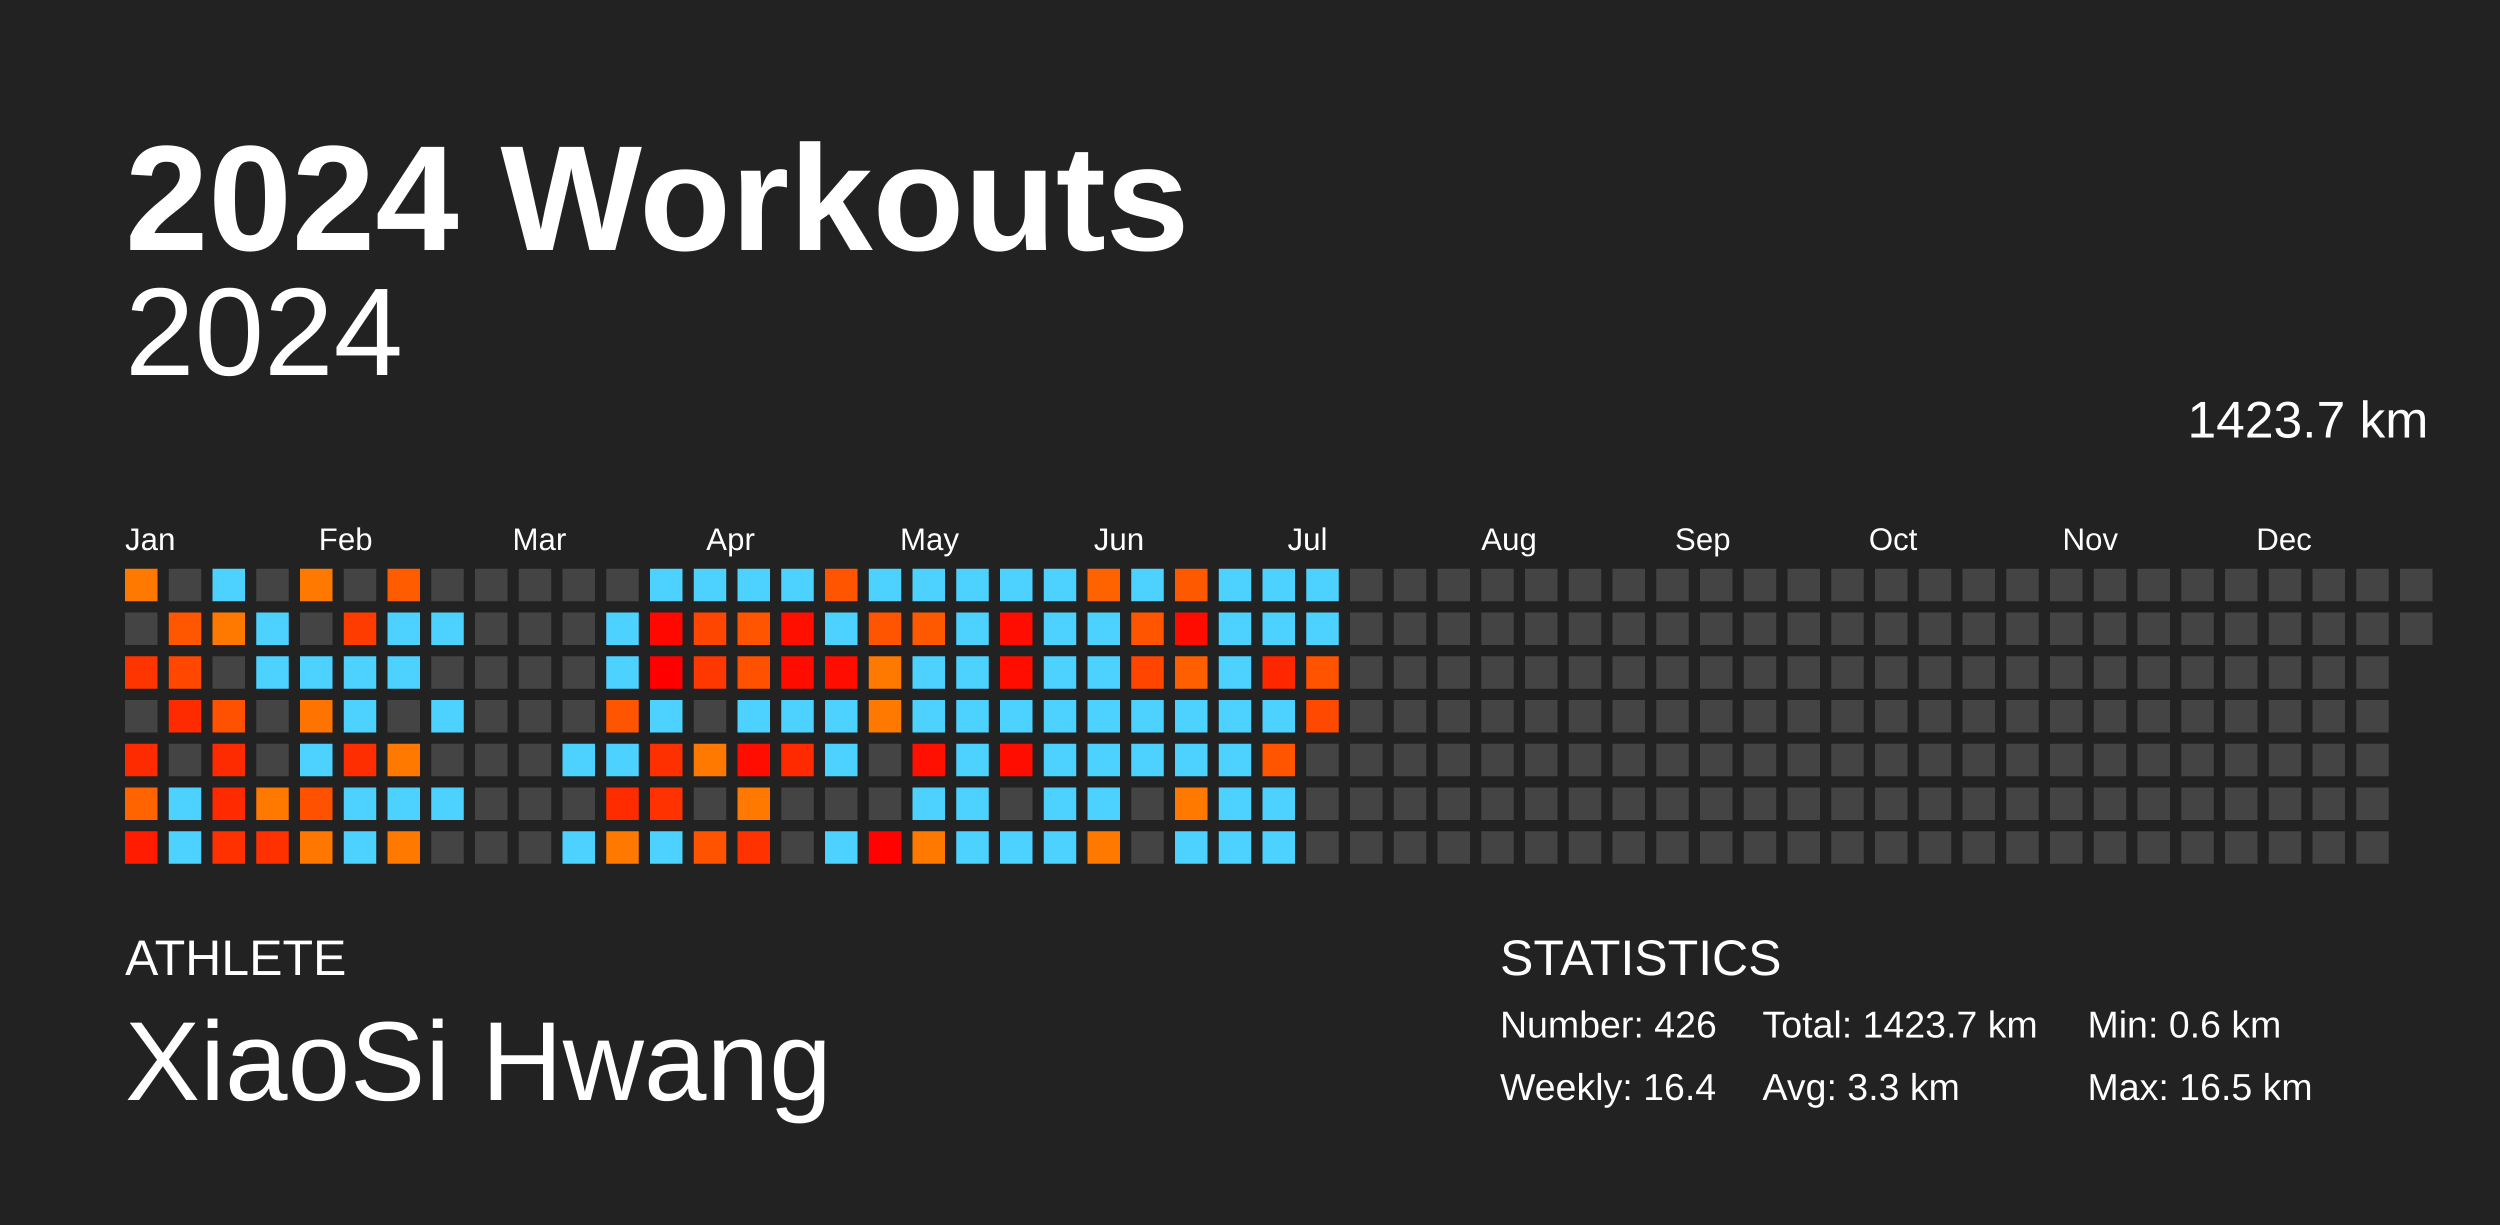
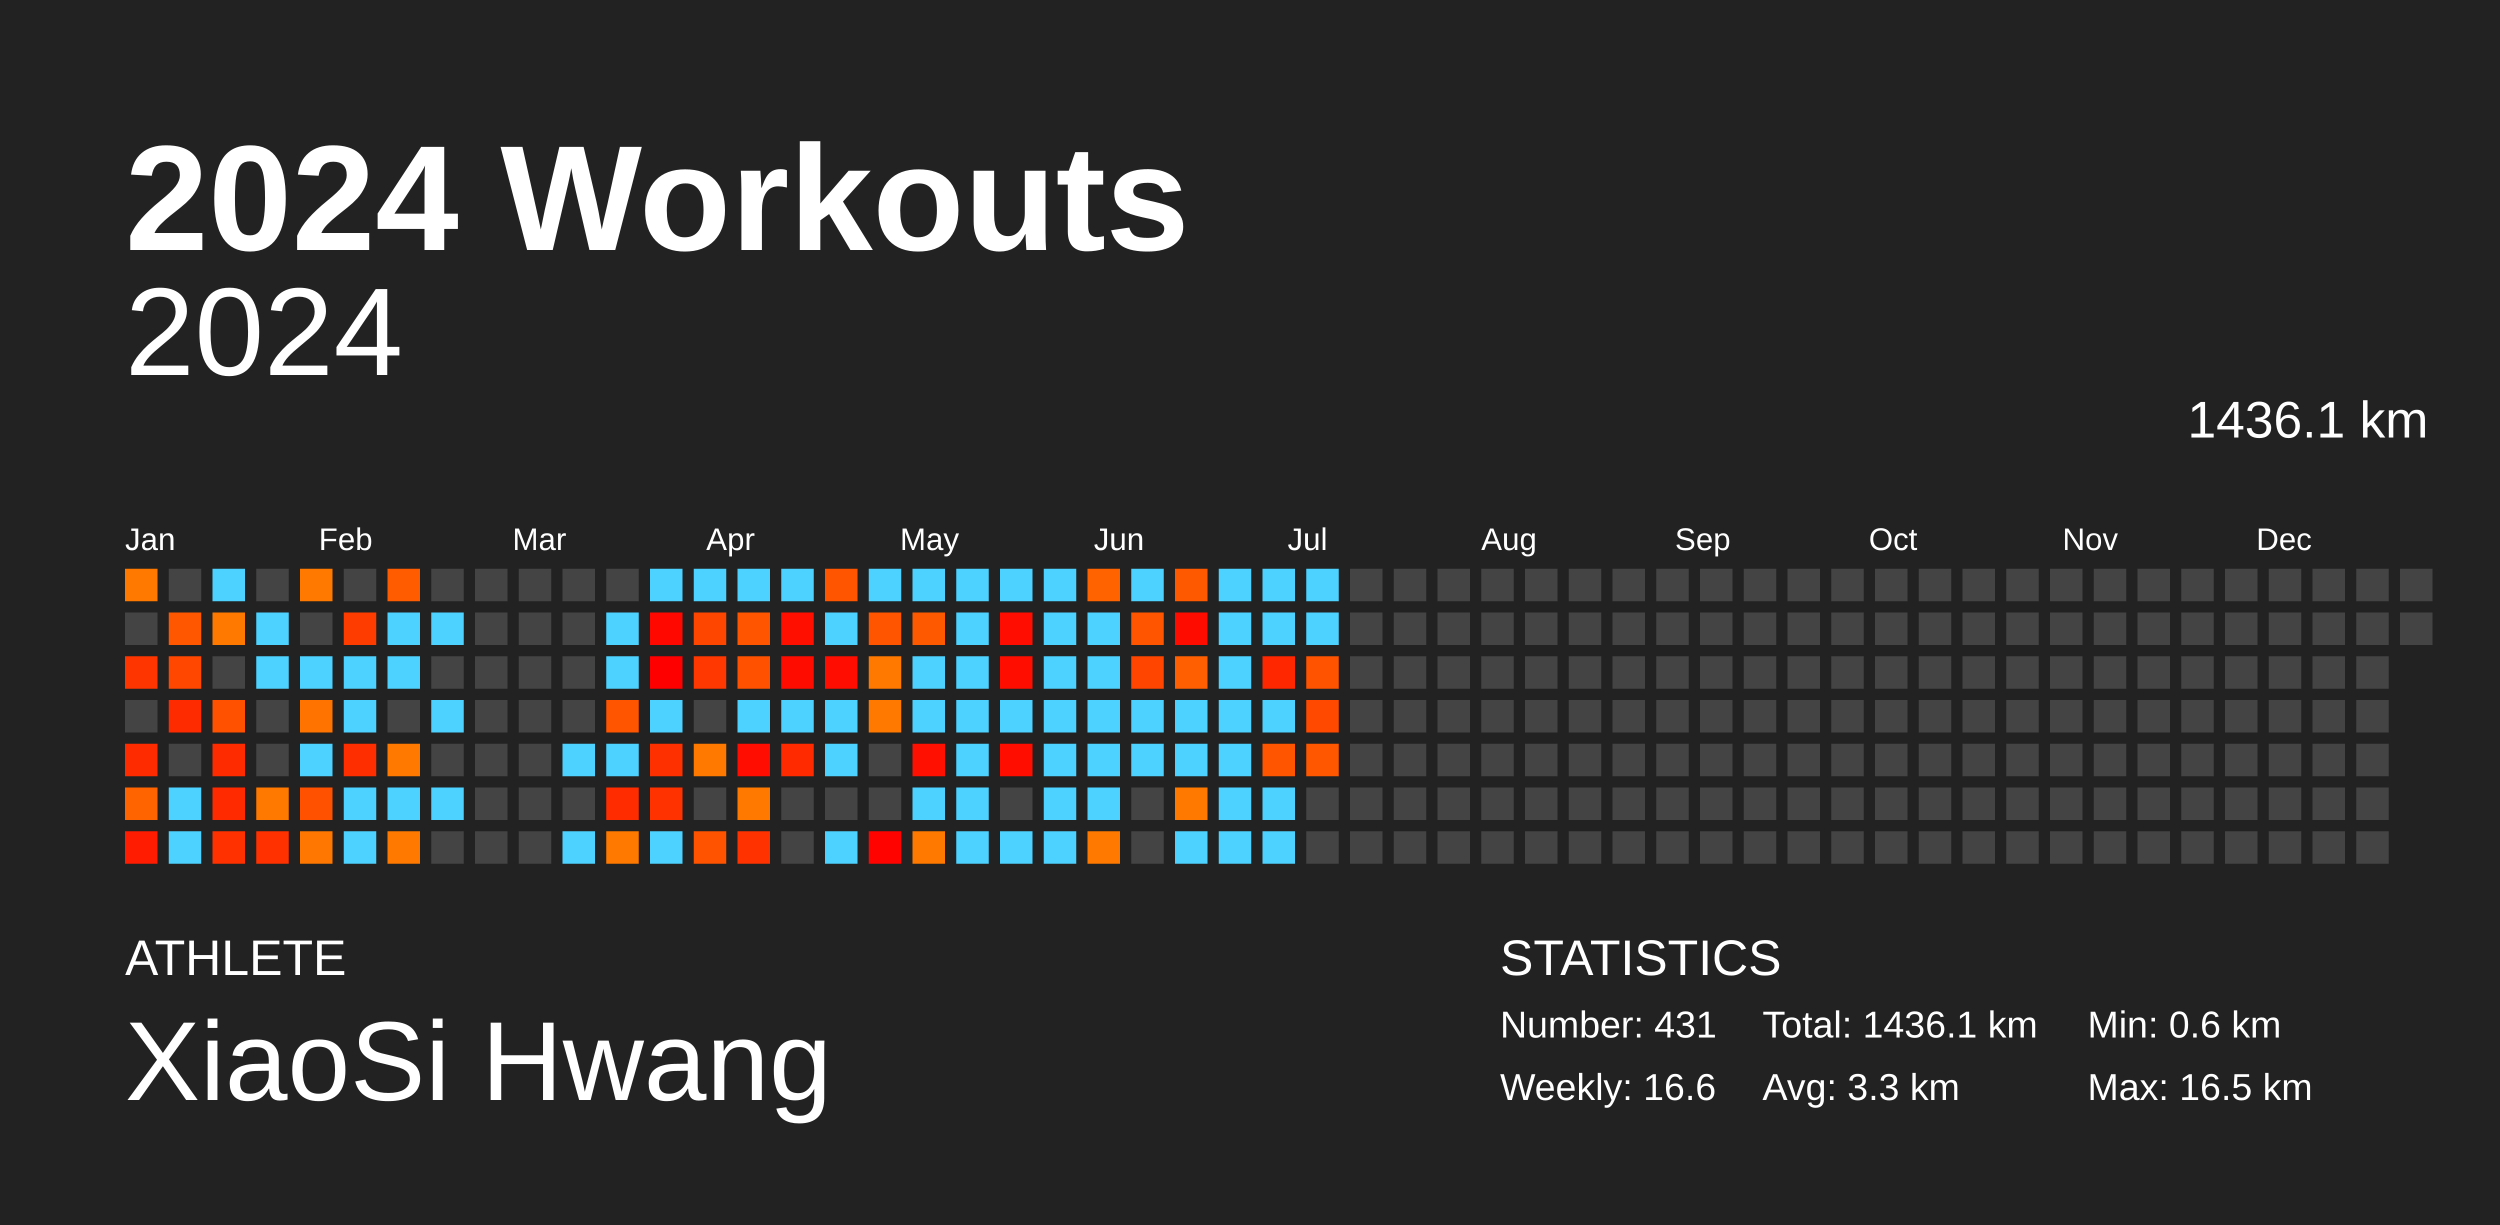
<svg xmlns="http://www.w3.org/2000/svg" baseProfile="full" height="98mm" version="1.1" viewBox="0,0,200,98" width="200mm">
  <defs />
  <rect fill="#222222" height="98" width="200" x="0" y="0" />
  <text fill="#FFFFFF" style="font-size:12px; font-family:Arial; font-weight:bold;" x="10" y="20">2024 Workouts</text>
  <text fill="#FFFFFF" style="font-size:4px; font-family:Arial" x="10" y="78">ATHLETE</text>
  <text fill="#FFFFFF" style="font-size:9px; font-family:Arial" x="10" y="88">XiaoSi Hwang</text>
  <text fill="#FFFFFF" style="font-size:4px; font-family:Arial" x="120" y="78">STATISTICS</text>
-   <text fill="#FFFFFF" style="font-size:3px; font-family:Arial" x="120" y="83">Number: 426</text>
-   <text fill="#FFFFFF" style="font-size:3px; font-family:Arial" x="120" y="88">Weekly: 16.4</text>
-   <text fill="#FFFFFF" style="font-size:3px; font-family:Arial" x="141" y="83">Total: 1423.7 km</text>
+   <text fill="#FFFFFF" style="font-size:3px; font-family:Arial" x="120" y="83">Number: 431</text>
+   <text fill="#FFFFFF" style="font-size:3px; font-family:Arial" x="120" y="88">Weekly: 16.6</text>
+   <text fill="#FFFFFF" style="font-size:3px; font-family:Arial" x="141" y="83">Total: 1436.1 km</text>
  <text fill="#FFFFFF" style="font-size:3px; font-family:Arial" x="141" y="88">Avg: 3.3 km</text>
  <text fill="#FFFFFF" style="font-size:3px; font-family:Arial" x="167" y="83">Min: 0.6 km</text>
  <text fill="#FFFFFF" style="font-size:3px; font-family:Arial" x="167" y="88">Max: 16.5 km</text>
  <text alignment-baseline="hanging" fill="#FFFFFF" style="font-size:10.0px; font-family:Arial;" x="10" y="30">2024</text>
-   <text alignment-baseline="hanging" fill="#FFFFFF" style="font-size:4.125px; font-family:Arial;" x="175" y="35">1423.7 km</text>
+   <text alignment-baseline="hanging" fill="#FFFFFF" style="font-size:4.125px; font-family:Arial;" x="175" y="35">1436.1 km</text>
  <text fill="#FFFFFF" style="font-size:2.5px; font-family:Arial" x="10.0" y="44">Jan</text>
  <text fill="#FFFFFF" style="font-size:2.5px; font-family:Arial" x="25.5" y="44">Feb</text>
  <text fill="#FFFFFF" style="font-size:2.5px; font-family:Arial" x="41.0" y="44">Mar</text>
  <text fill="#FFFFFF" style="font-size:2.5px; font-family:Arial" x="56.5" y="44">Apr</text>
  <text fill="#FFFFFF" style="font-size:2.5px; font-family:Arial" x="72.0" y="44">May</text>
  <text fill="#FFFFFF" style="font-size:2.5px; font-family:Arial" x="87.5" y="44">Jun</text>
  <text fill="#FFFFFF" style="font-size:2.5px; font-family:Arial" x="103.0" y="44">Jul</text>
  <text fill="#FFFFFF" style="font-size:2.5px; font-family:Arial" x="118.5" y="44">Aug</text>
  <text fill="#FFFFFF" style="font-size:2.5px; font-family:Arial" x="134.0" y="44">Sep</text>
  <text fill="#FFFFFF" style="font-size:2.5px; font-family:Arial" x="149.5" y="44">Oct</text>
  <text fill="#FFFFFF" style="font-size:2.5px; font-family:Arial" x="165.0" y="44">Nov</text>
  <text fill="#FFFFFF" style="font-size:2.5px; font-family:Arial" x="180.5" y="44">Dec</text>
  <rect fill="#ff7900" height="2.6" width="2.6" x="10.0" y="45.5" />
  <rect fill="#444444" height="2.6" width="2.6" x="10.0" y="49.0" />
  <rect fill="#ff3500" height="2.6" width="2.6" x="10.0" y="52.5" />
  <rect fill="#444444" height="2.6" width="2.6" x="10.0" y="56.0" />
  <rect fill="#ff2b00" height="2.6" width="2.6" x="10.0" y="59.5" />
  <rect fill="#ff6400" height="2.6" width="2.6" x="10.0" y="63.0" />
  <rect fill="#ff1c00" height="2.6" width="2.6" x="10.0" y="66.5" />
  <rect fill="#444444" height="2.6" width="2.6" x="13.5" y="45.5" />
  <rect fill="#ff5600" height="2.6" width="2.6" x="13.5" y="49.0" />
  <rect fill="#ff4700" height="2.6" width="2.6" x="13.5" y="52.5" />
  <rect fill="#ff2b00" height="2.6" width="2.6" x="13.5" y="56.0" />
  <rect fill="#444444" height="2.6" width="2.6" x="13.5" y="59.5" />
  <rect fill="#4dd2ff" height="2.6" width="2.6" x="13.5" y="63.0" />
  <rect fill="#4dd2ff" height="2.6" width="2.6" x="13.5" y="66.5" />
  <rect fill="#4dd2ff" height="2.6" width="2.6" x="17.0" y="45.5" />
  <rect fill="#ff7900" height="2.6" width="2.6" x="17.0" y="49.0" />
  <rect fill="#444444" height="2.6" width="2.6" x="17.0" y="52.5" />
  <rect fill="#ff5100" height="2.6" width="2.6" x="17.0" y="56.0" />
  <rect fill="#ff2b00" height="2.6" width="2.6" x="17.0" y="59.5" />
  <rect fill="#ff2a00" height="2.6" width="2.6" x="17.0" y="63.0" />
  <rect fill="#ff3100" height="2.6" width="2.6" x="17.0" y="66.5" />
  <rect fill="#444444" height="2.6" width="2.6" x="20.5" y="45.5" />
  <rect fill="#4dd2ff" height="2.6" width="2.6" x="20.5" y="49.0" />
  <rect fill="#4dd2ff" height="2.6" width="2.6" x="20.5" y="52.5" />
  <rect fill="#444444" height="2.6" width="2.6" x="20.5" y="56.0" />
  <rect fill="#444444" height="2.6" width="2.6" x="20.5" y="59.5" />
  <rect fill="#ff7800" height="2.6" width="2.6" x="20.5" y="63.0" />
  <rect fill="#ff3100" height="2.6" width="2.6" x="20.5" y="66.5" />
  <rect fill="#ff7900" height="2.6" width="2.6" x="24.0" y="45.5" />
  <rect fill="#444444" height="2.6" width="2.6" x="24.0" y="49.0" />
  <rect fill="#4dd2ff" height="2.6" width="2.6" x="24.0" y="52.5" />
  <rect fill="#ff7300" height="2.6" width="2.6" x="24.0" y="56.0" />
  <rect fill="#4dd2ff" height="2.6" width="2.6" x="24.0" y="59.5" />
  <rect fill="#ff5100" height="2.6" width="2.6" x="24.0" y="63.0" />
  <rect fill="#ff7700" height="2.6" width="2.6" x="24.0" y="66.5" />
  <rect fill="#444444" height="2.6" width="2.6" x="27.5" y="45.5" />
  <rect fill="#ff3c00" height="2.6" width="2.6" x="27.5" y="49.0" />
  <rect fill="#4dd2ff" height="2.6" width="2.6" x="27.5" y="52.5" />
  <rect fill="#4dd2ff" height="2.6" width="2.6" x="27.5" y="56.0" />
  <rect fill="#ff2e00" height="2.6" width="2.6" x="27.5" y="59.5" />
  <rect fill="#4dd2ff" height="2.6" width="2.6" x="27.5" y="63.0" />
  <rect fill="#4dd2ff" height="2.6" width="2.6" x="27.5" y="66.5" />
  <rect fill="#ff5c00" height="2.6" width="2.6" x="31.0" y="45.5" />
  <rect fill="#4dd2ff" height="2.6" width="2.6" x="31.0" y="49.0" />
  <rect fill="#4dd2ff" height="2.6" width="2.6" x="31.0" y="52.5" />
  <rect fill="#444444" height="2.6" width="2.6" x="31.0" y="56.0" />
  <rect fill="#ff7900" height="2.6" width="2.6" x="31.0" y="59.5" />
  <rect fill="#4dd2ff" height="2.6" width="2.6" x="31.0" y="63.0" />
  <rect fill="#ff7900" height="2.6" width="2.6" x="31.0" y="66.5" />
  <rect fill="#444444" height="2.6" width="2.6" x="34.5" y="45.5" />
  <rect fill="#4dd2ff" height="2.6" width="2.6" x="34.5" y="49.0" />
  <rect fill="#444444" height="2.6" width="2.6" x="34.5" y="52.5" />
  <rect fill="#4dd2ff" height="2.6" width="2.6" x="34.5" y="56.0" />
  <rect fill="#444444" height="2.6" width="2.6" x="34.5" y="59.5" />
  <rect fill="#4dd2ff" height="2.6" width="2.6" x="34.5" y="63.0" />
  <rect fill="#444444" height="2.6" width="2.6" x="34.5" y="66.5" />
  <rect fill="#444444" height="2.6" width="2.6" x="38.0" y="45.5" />
  <rect fill="#444444" height="2.6" width="2.6" x="38.0" y="49.0" />
  <rect fill="#444444" height="2.6" width="2.6" x="38.0" y="52.5" />
  <rect fill="#444444" height="2.6" width="2.6" x="38.0" y="56.0" />
  <rect fill="#444444" height="2.6" width="2.6" x="38.0" y="59.5" />
  <rect fill="#444444" height="2.6" width="2.6" x="38.0" y="63.0" />
  <rect fill="#444444" height="2.6" width="2.6" x="38.0" y="66.5" />
  <rect fill="#444444" height="2.6" width="2.6" x="41.5" y="45.5" />
  <rect fill="#444444" height="2.6" width="2.6" x="41.5" y="49.0" />
  <rect fill="#444444" height="2.6" width="2.6" x="41.5" y="52.5" />
  <rect fill="#444444" height="2.6" width="2.6" x="41.5" y="56.0" />
  <rect fill="#444444" height="2.6" width="2.6" x="41.5" y="59.5" />
  <rect fill="#444444" height="2.6" width="2.6" x="41.5" y="63.0" />
  <rect fill="#444444" height="2.6" width="2.6" x="41.5" y="66.5" />
  <rect fill="#444444" height="2.6" width="2.6" x="45.0" y="45.5" />
  <rect fill="#444444" height="2.6" width="2.6" x="45.0" y="49.0" />
  <rect fill="#444444" height="2.6" width="2.6" x="45.0" y="52.5" />
  <rect fill="#444444" height="2.6" width="2.6" x="45.0" y="56.0" />
  <rect fill="#4dd2ff" height="2.6" width="2.6" x="45.0" y="59.5" />
  <rect fill="#444444" height="2.6" width="2.6" x="45.0" y="63.0" />
  <rect fill="#4dd2ff" height="2.6" width="2.6" x="45.0" y="66.5" />
  <rect fill="#444444" height="2.6" width="2.6" x="48.5" y="45.5" />
  <rect fill="#4dd2ff" height="2.6" width="2.6" x="48.5" y="49.0" />
  <rect fill="#4dd2ff" height="2.6" width="2.6" x="48.5" y="52.5" />
  <rect fill="#ff5400" height="2.6" width="2.6" x="48.5" y="56.0" />
  <rect fill="#4dd2ff" height="2.6" width="2.6" x="48.5" y="59.5" />
  <rect fill="#ff2c00" height="2.6" width="2.6" x="48.5" y="63.0" />
  <rect fill="#ff7900" height="2.6" width="2.6" x="48.5" y="66.5" />
  <rect fill="#4dd2ff" height="2.6" width="2.6" x="52.0" y="45.5" />
  <rect fill="#ff0800" height="2.6" width="2.6" x="52.0" y="49.0" />
  <rect fill="#ff0000" height="2.6" width="2.6" x="52.0" y="52.5" />
  <rect fill="#4dd2ff" height="2.6" width="2.6" x="52.0" y="56.0" />
  <rect fill="#ff3000" height="2.6" width="2.6" x="52.0" y="59.5" />
  <rect fill="#ff3200" height="2.6" width="2.6" x="52.0" y="63.0" />
  <rect fill="#4dd2ff" height="2.6" width="2.6" x="52.0" y="66.5" />
  <rect fill="#4dd2ff" height="2.6" width="2.6" x="55.5" y="45.5" />
  <rect fill="#ff4600" height="2.6" width="2.6" x="55.5" y="49.0" />
  <rect fill="#ff3700" height="2.6" width="2.6" x="55.5" y="52.5" />
  <rect fill="#444444" height="2.6" width="2.6" x="55.5" y="56.0" />
  <rect fill="#ff7900" height="2.6" width="2.6" x="55.5" y="59.5" />
  <rect fill="#444444" height="2.6" width="2.6" x="55.5" y="63.0" />
  <rect fill="#ff5300" height="2.6" width="2.6" x="55.5" y="66.5" />
  <rect fill="#4dd2ff" height="2.6" width="2.6" x="59.0" y="45.5" />
  <rect fill="#ff5400" height="2.6" width="2.6" x="59.0" y="49.0" />
  <rect fill="#ff5100" height="2.6" width="2.6" x="59.0" y="52.5" />
  <rect fill="#4dd2ff" height="2.6" width="2.6" x="59.0" y="56.0" />
  <rect fill="#ff0d00" height="2.6" width="2.6" x="59.0" y="59.5" />
  <rect fill="#ff7900" height="2.6" width="2.6" x="59.0" y="63.0" />
  <rect fill="#ff3200" height="2.6" width="2.6" x="59.0" y="66.5" />
  <rect fill="#4dd2ff" height="2.6" width="2.6" x="62.5" y="45.5" />
  <rect fill="#ff0f00" height="2.6" width="2.6" x="62.5" y="49.0" />
  <rect fill="#ff0c00" height="2.6" width="2.6" x="62.5" y="52.5" />
  <rect fill="#4dd2ff" height="2.6" width="2.6" x="62.5" y="56.0" />
  <rect fill="#ff2a00" height="2.6" width="2.6" x="62.5" y="59.5" />
  <rect fill="#444444" height="2.6" width="2.6" x="62.5" y="63.0" />
  <rect fill="#444444" height="2.6" width="2.6" x="62.5" y="66.5" />
  <rect fill="#ff5500" height="2.6" width="2.6" x="66.0" y="45.5" />
  <rect fill="#4dd2ff" height="2.6" width="2.6" x="66.0" y="49.0" />
  <rect fill="#ff0d00" height="2.6" width="2.6" x="66.0" y="52.5" />
  <rect fill="#4dd2ff" height="2.6" width="2.6" x="66.0" y="56.0" />
  <rect fill="#4dd2ff" height="2.6" width="2.6" x="66.0" y="59.5" />
  <rect fill="#444444" height="2.6" width="2.6" x="66.0" y="63.0" />
  <rect fill="#4dd2ff" height="2.6" width="2.6" x="66.0" y="66.5" />
  <rect fill="#4dd2ff" height="2.6" width="2.6" x="69.5" y="45.5" />
  <rect fill="#ff5400" height="2.6" width="2.6" x="69.5" y="49.0" />
  <rect fill="#ff7800" height="2.6" width="2.6" x="69.5" y="52.5" />
  <rect fill="#ff7900" height="2.6" width="2.6" x="69.5" y="56.0" />
  <rect fill="#444444" height="2.6" width="2.6" x="69.5" y="59.5" />
  <rect fill="#444444" height="2.6" width="2.6" x="69.5" y="63.0" />
  <rect fill="#ff0300" height="2.6" width="2.6" x="69.5" y="66.5" />
  <rect fill="#4dd2ff" height="2.6" width="2.6" x="73.0" y="45.5" />
  <rect fill="#ff5900" height="2.6" width="2.6" x="73.0" y="49.0" />
  <rect fill="#4dd2ff" height="2.6" width="2.6" x="73.0" y="52.5" />
  <rect fill="#4dd2ff" height="2.6" width="2.6" x="73.0" y="56.0" />
  <rect fill="#ff1000" height="2.6" width="2.6" x="73.0" y="59.5" />
  <rect fill="#4dd2ff" height="2.6" width="2.6" x="73.0" y="63.0" />
  <rect fill="#ff7900" height="2.6" width="2.6" x="73.0" y="66.5" />
  <rect fill="#4dd2ff" height="2.6" width="2.6" x="76.5" y="45.5" />
  <rect fill="#4dd2ff" height="2.6" width="2.6" x="76.5" y="49.0" />
  <rect fill="#4dd2ff" height="2.6" width="2.6" x="76.5" y="52.5" />
  <rect fill="#4dd2ff" height="2.6" width="2.6" x="76.5" y="56.0" />
  <rect fill="#4dd2ff" height="2.6" width="2.6" x="76.5" y="59.5" />
  <rect fill="#4dd2ff" height="2.6" width="2.6" x="76.5" y="63.0" />
  <rect fill="#4dd2ff" height="2.6" width="2.6" x="76.5" y="66.5" />
  <rect fill="#4dd2ff" height="2.6" width="2.6" x="80.0" y="45.5" />
  <rect fill="#ff0d00" height="2.6" width="2.6" x="80.0" y="49.0" />
  <rect fill="#ff0e00" height="2.6" width="2.6" x="80.0" y="52.5" />
  <rect fill="#4dd2ff" height="2.6" width="2.6" x="80.0" y="56.0" />
  <rect fill="#ff0e00" height="2.6" width="2.6" x="80.0" y="59.5" />
  <rect fill="#444444" height="2.6" width="2.6" x="80.0" y="63.0" />
  <rect fill="#4dd2ff" height="2.6" width="2.6" x="80.0" y="66.5" />
  <rect fill="#4dd2ff" height="2.6" width="2.6" x="83.5" y="45.5" />
  <rect fill="#4dd2ff" height="2.6" width="2.6" x="83.5" y="49.0" />
  <rect fill="#4dd2ff" height="2.6" width="2.6" x="83.5" y="52.5" />
  <rect fill="#4dd2ff" height="2.6" width="2.6" x="83.5" y="56.0" />
  <rect fill="#4dd2ff" height="2.6" width="2.6" x="83.5" y="59.5" />
  <rect fill="#4dd2ff" height="2.6" width="2.6" x="83.5" y="63.0" />
  <rect fill="#4dd2ff" height="2.6" width="2.6" x="83.5" y="66.5" />
  <rect fill="#ff6300" height="2.6" width="2.6" x="87.0" y="45.5" />
  <rect fill="#4dd2ff" height="2.6" width="2.6" x="87.0" y="49.0" />
  <rect fill="#4dd2ff" height="2.6" width="2.6" x="87.0" y="52.5" />
  <rect fill="#4dd2ff" height="2.6" width="2.6" x="87.0" y="56.0" />
  <rect fill="#4dd2ff" height="2.6" width="2.6" x="87.0" y="59.5" />
  <rect fill="#4dd2ff" height="2.6" width="2.6" x="87.0" y="63.0" />
  <rect fill="#ff7900" height="2.6" width="2.6" x="87.0" y="66.5" />
  <rect fill="#4dd2ff" height="2.6" width="2.6" x="90.5" y="45.5" />
  <rect fill="#ff5500" height="2.6" width="2.6" x="90.5" y="49.0" />
  <rect fill="#ff4500" height="2.6" width="2.6" x="90.5" y="52.5" />
  <rect fill="#4dd2ff" height="2.6" width="2.6" x="90.5" y="56.0" />
  <rect fill="#4dd2ff" height="2.6" width="2.6" x="90.5" y="59.5" />
  <rect fill="#444444" height="2.6" width="2.6" x="90.5" y="63.0" />
  <rect fill="#444444" height="2.6" width="2.6" x="90.5" y="66.5" />
  <rect fill="#ff5900" height="2.6" width="2.6" x="94.0" y="45.5" />
  <rect fill="#ff0c00" height="2.6" width="2.6" x="94.0" y="49.0" />
  <rect fill="#ff5f00" height="2.6" width="2.6" x="94.0" y="52.5" />
  <rect fill="#4dd2ff" height="2.6" width="2.6" x="94.0" y="56.0" />
  <rect fill="#4dd2ff" height="2.6" width="2.6" x="94.0" y="59.5" />
  <rect fill="#ff7900" height="2.6" width="2.6" x="94.0" y="63.0" />
  <rect fill="#4dd2ff" height="2.6" width="2.6" x="94.0" y="66.5" />
  <rect fill="#4dd2ff" height="2.6" width="2.6" x="97.5" y="45.5" />
  <rect fill="#4dd2ff" height="2.6" width="2.6" x="97.5" y="49.0" />
  <rect fill="#4dd2ff" height="2.6" width="2.6" x="97.5" y="52.5" />
  <rect fill="#4dd2ff" height="2.6" width="2.6" x="97.5" y="56.0" />
  <rect fill="#4dd2ff" height="2.6" width="2.6" x="97.5" y="59.5" />
  <rect fill="#4dd2ff" height="2.6" width="2.6" x="97.5" y="63.0" />
  <rect fill="#4dd2ff" height="2.6" width="2.6" x="97.5" y="66.5" />
  <rect fill="#4dd2ff" height="2.6" width="2.6" x="101.0" y="45.5" />
  <rect fill="#4dd2ff" height="2.6" width="2.6" x="101.0" y="49.0" />
  <rect fill="#ff2700" height="2.6" width="2.6" x="101.0" y="52.5" />
  <rect fill="#4dd2ff" height="2.6" width="2.6" x="101.0" y="56.0" />
  <rect fill="#ff5400" height="2.6" width="2.6" x="101.0" y="59.5" />
  <rect fill="#4dd2ff" height="2.6" width="2.6" x="101.0" y="63.0" />
  <rect fill="#4dd2ff" height="2.6" width="2.6" x="101.0" y="66.5" />
  <rect fill="#4dd2ff" height="2.6" width="2.6" x="104.5" y="45.5" />
  <rect fill="#4dd2ff" height="2.6" width="2.6" x="104.5" y="49.0" />
  <rect fill="#ff5300" height="2.6" width="2.6" x="104.5" y="52.5" />
  <rect fill="#ff4900" height="2.6" width="2.6" x="104.5" y="56.0" />
-   <rect fill="#444444" height="2.6" width="2.6" x="104.5" y="59.5" />
+   <rect fill="#ff5700" height="2.6" width="2.6" x="104.5" y="59.5" />
  <rect fill="#444444" height="2.6" width="2.6" x="104.5" y="63.0" />
  <rect fill="#444444" height="2.6" width="2.6" x="104.5" y="66.5" />
  <rect fill="#444444" height="2.6" width="2.6" x="108.0" y="45.5" />
  <rect fill="#444444" height="2.6" width="2.6" x="108.0" y="49.0" />
  <rect fill="#444444" height="2.6" width="2.6" x="108.0" y="52.5" />
  <rect fill="#444444" height="2.6" width="2.6" x="108.0" y="56.0" />
  <rect fill="#444444" height="2.6" width="2.6" x="108.0" y="59.5" />
  <rect fill="#444444" height="2.6" width="2.6" x="108.0" y="63.0" />
  <rect fill="#444444" height="2.6" width="2.6" x="108.0" y="66.5" />
  <rect fill="#444444" height="2.6" width="2.6" x="111.5" y="45.5" />
  <rect fill="#444444" height="2.6" width="2.6" x="111.5" y="49.0" />
  <rect fill="#444444" height="2.6" width="2.6" x="111.5" y="52.5" />
  <rect fill="#444444" height="2.6" width="2.6" x="111.5" y="56.0" />
  <rect fill="#444444" height="2.6" width="2.6" x="111.5" y="59.5" />
  <rect fill="#444444" height="2.6" width="2.6" x="111.5" y="63.0" />
  <rect fill="#444444" height="2.6" width="2.6" x="111.5" y="66.5" />
  <rect fill="#444444" height="2.6" width="2.6" x="115.0" y="45.5" />
  <rect fill="#444444" height="2.6" width="2.6" x="115.0" y="49.0" />
  <rect fill="#444444" height="2.6" width="2.6" x="115.0" y="52.5" />
  <rect fill="#444444" height="2.6" width="2.6" x="115.0" y="56.0" />
  <rect fill="#444444" height="2.6" width="2.6" x="115.0" y="59.5" />
  <rect fill="#444444" height="2.6" width="2.6" x="115.0" y="63.0" />
  <rect fill="#444444" height="2.6" width="2.6" x="115.0" y="66.5" />
  <rect fill="#444444" height="2.6" width="2.6" x="118.5" y="45.5" />
  <rect fill="#444444" height="2.6" width="2.6" x="118.5" y="49.0" />
  <rect fill="#444444" height="2.6" width="2.6" x="118.5" y="52.5" />
  <rect fill="#444444" height="2.6" width="2.6" x="118.5" y="56.0" />
  <rect fill="#444444" height="2.6" width="2.6" x="118.5" y="59.5" />
  <rect fill="#444444" height="2.6" width="2.6" x="118.5" y="63.0" />
  <rect fill="#444444" height="2.6" width="2.6" x="118.5" y="66.5" />
  <rect fill="#444444" height="2.6" width="2.6" x="122.0" y="45.5" />
  <rect fill="#444444" height="2.6" width="2.6" x="122.0" y="49.0" />
  <rect fill="#444444" height="2.6" width="2.6" x="122.0" y="52.5" />
  <rect fill="#444444" height="2.6" width="2.6" x="122.0" y="56.0" />
  <rect fill="#444444" height="2.6" width="2.6" x="122.0" y="59.5" />
  <rect fill="#444444" height="2.6" width="2.6" x="122.0" y="63.0" />
  <rect fill="#444444" height="2.6" width="2.6" x="122.0" y="66.5" />
  <rect fill="#444444" height="2.6" width="2.6" x="125.5" y="45.5" />
  <rect fill="#444444" height="2.6" width="2.6" x="125.5" y="49.0" />
  <rect fill="#444444" height="2.6" width="2.6" x="125.5" y="52.5" />
  <rect fill="#444444" height="2.6" width="2.6" x="125.5" y="56.0" />
  <rect fill="#444444" height="2.6" width="2.6" x="125.5" y="59.5" />
  <rect fill="#444444" height="2.6" width="2.6" x="125.5" y="63.0" />
  <rect fill="#444444" height="2.6" width="2.6" x="125.5" y="66.5" />
  <rect fill="#444444" height="2.6" width="2.6" x="129.0" y="45.5" />
  <rect fill="#444444" height="2.6" width="2.6" x="129.0" y="49.0" />
  <rect fill="#444444" height="2.6" width="2.6" x="129.0" y="52.5" />
  <rect fill="#444444" height="2.6" width="2.6" x="129.0" y="56.0" />
  <rect fill="#444444" height="2.6" width="2.6" x="129.0" y="59.5" />
  <rect fill="#444444" height="2.6" width="2.6" x="129.0" y="63.0" />
  <rect fill="#444444" height="2.6" width="2.6" x="129.0" y="66.5" />
  <rect fill="#444444" height="2.6" width="2.6" x="132.5" y="45.5" />
  <rect fill="#444444" height="2.6" width="2.6" x="132.5" y="49.0" />
  <rect fill="#444444" height="2.6" width="2.6" x="132.5" y="52.5" />
  <rect fill="#444444" height="2.6" width="2.6" x="132.5" y="56.0" />
  <rect fill="#444444" height="2.6" width="2.6" x="132.5" y="59.5" />
  <rect fill="#444444" height="2.6" width="2.6" x="132.5" y="63.0" />
  <rect fill="#444444" height="2.6" width="2.6" x="132.5" y="66.5" />
  <rect fill="#444444" height="2.6" width="2.6" x="136.0" y="45.5" />
  <rect fill="#444444" height="2.6" width="2.6" x="136.0" y="49.0" />
  <rect fill="#444444" height="2.6" width="2.6" x="136.0" y="52.5" />
  <rect fill="#444444" height="2.6" width="2.6" x="136.0" y="56.0" />
  <rect fill="#444444" height="2.6" width="2.6" x="136.0" y="59.5" />
  <rect fill="#444444" height="2.6" width="2.6" x="136.0" y="63.0" />
  <rect fill="#444444" height="2.6" width="2.6" x="136.0" y="66.5" />
  <rect fill="#444444" height="2.6" width="2.6" x="139.5" y="45.5" />
  <rect fill="#444444" height="2.6" width="2.6" x="139.5" y="49.0" />
  <rect fill="#444444" height="2.6" width="2.6" x="139.5" y="52.5" />
  <rect fill="#444444" height="2.6" width="2.6" x="139.5" y="56.0" />
  <rect fill="#444444" height="2.6" width="2.6" x="139.5" y="59.5" />
  <rect fill="#444444" height="2.6" width="2.6" x="139.5" y="63.0" />
  <rect fill="#444444" height="2.6" width="2.6" x="139.5" y="66.5" />
  <rect fill="#444444" height="2.6" width="2.6" x="143.0" y="45.5" />
  <rect fill="#444444" height="2.6" width="2.6" x="143.0" y="49.0" />
  <rect fill="#444444" height="2.6" width="2.6" x="143.0" y="52.5" />
  <rect fill="#444444" height="2.6" width="2.6" x="143.0" y="56.0" />
  <rect fill="#444444" height="2.6" width="2.6" x="143.0" y="59.5" />
  <rect fill="#444444" height="2.6" width="2.6" x="143.0" y="63.0" />
  <rect fill="#444444" height="2.6" width="2.6" x="143.0" y="66.5" />
  <rect fill="#444444" height="2.6" width="2.6" x="146.5" y="45.5" />
  <rect fill="#444444" height="2.6" width="2.6" x="146.5" y="49.0" />
  <rect fill="#444444" height="2.6" width="2.6" x="146.5" y="52.5" />
  <rect fill="#444444" height="2.6" width="2.6" x="146.5" y="56.0" />
  <rect fill="#444444" height="2.6" width="2.6" x="146.5" y="59.5" />
  <rect fill="#444444" height="2.6" width="2.6" x="146.5" y="63.0" />
  <rect fill="#444444" height="2.6" width="2.6" x="146.5" y="66.5" />
  <rect fill="#444444" height="2.6" width="2.6" x="150.0" y="45.5" />
  <rect fill="#444444" height="2.6" width="2.6" x="150.0" y="49.0" />
  <rect fill="#444444" height="2.6" width="2.6" x="150.0" y="52.5" />
  <rect fill="#444444" height="2.6" width="2.6" x="150.0" y="56.0" />
  <rect fill="#444444" height="2.6" width="2.6" x="150.0" y="59.5" />
  <rect fill="#444444" height="2.6" width="2.6" x="150.0" y="63.0" />
  <rect fill="#444444" height="2.6" width="2.6" x="150.0" y="66.5" />
  <rect fill="#444444" height="2.6" width="2.6" x="153.5" y="45.5" />
  <rect fill="#444444" height="2.6" width="2.6" x="153.5" y="49.0" />
  <rect fill="#444444" height="2.6" width="2.6" x="153.5" y="52.5" />
  <rect fill="#444444" height="2.6" width="2.6" x="153.5" y="56.0" />
  <rect fill="#444444" height="2.6" width="2.6" x="153.5" y="59.5" />
  <rect fill="#444444" height="2.6" width="2.6" x="153.5" y="63.0" />
  <rect fill="#444444" height="2.6" width="2.6" x="153.5" y="66.5" />
  <rect fill="#444444" height="2.6" width="2.6" x="157.0" y="45.5" />
  <rect fill="#444444" height="2.6" width="2.6" x="157.0" y="49.0" />
  <rect fill="#444444" height="2.6" width="2.6" x="157.0" y="52.5" />
  <rect fill="#444444" height="2.6" width="2.6" x="157.0" y="56.0" />
  <rect fill="#444444" height="2.6" width="2.6" x="157.0" y="59.5" />
  <rect fill="#444444" height="2.6" width="2.6" x="157.0" y="63.0" />
  <rect fill="#444444" height="2.6" width="2.6" x="157.0" y="66.5" />
  <rect fill="#444444" height="2.6" width="2.6" x="160.5" y="45.5" />
  <rect fill="#444444" height="2.6" width="2.6" x="160.5" y="49.0" />
  <rect fill="#444444" height="2.6" width="2.6" x="160.5" y="52.5" />
  <rect fill="#444444" height="2.6" width="2.6" x="160.5" y="56.0" />
  <rect fill="#444444" height="2.6" width="2.6" x="160.5" y="59.5" />
  <rect fill="#444444" height="2.6" width="2.6" x="160.5" y="63.0" />
  <rect fill="#444444" height="2.6" width="2.6" x="160.5" y="66.5" />
  <rect fill="#444444" height="2.6" width="2.6" x="164.0" y="45.5" />
  <rect fill="#444444" height="2.6" width="2.6" x="164.0" y="49.0" />
  <rect fill="#444444" height="2.6" width="2.6" x="164.0" y="52.5" />
  <rect fill="#444444" height="2.6" width="2.6" x="164.0" y="56.0" />
  <rect fill="#444444" height="2.6" width="2.6" x="164.0" y="59.5" />
  <rect fill="#444444" height="2.6" width="2.6" x="164.0" y="63.0" />
  <rect fill="#444444" height="2.6" width="2.6" x="164.0" y="66.5" />
  <rect fill="#444444" height="2.6" width="2.6" x="167.5" y="45.5" />
  <rect fill="#444444" height="2.6" width="2.6" x="167.5" y="49.0" />
  <rect fill="#444444" height="2.6" width="2.6" x="167.5" y="52.5" />
  <rect fill="#444444" height="2.6" width="2.6" x="167.5" y="56.0" />
  <rect fill="#444444" height="2.6" width="2.6" x="167.5" y="59.5" />
  <rect fill="#444444" height="2.6" width="2.6" x="167.5" y="63.0" />
  <rect fill="#444444" height="2.6" width="2.6" x="167.5" y="66.5" />
  <rect fill="#444444" height="2.6" width="2.6" x="171.0" y="45.5" />
  <rect fill="#444444" height="2.6" width="2.6" x="171.0" y="49.0" />
  <rect fill="#444444" height="2.6" width="2.6" x="171.0" y="52.5" />
  <rect fill="#444444" height="2.6" width="2.6" x="171.0" y="56.0" />
  <rect fill="#444444" height="2.6" width="2.6" x="171.0" y="59.5" />
  <rect fill="#444444" height="2.6" width="2.6" x="171.0" y="63.0" />
  <rect fill="#444444" height="2.6" width="2.6" x="171.0" y="66.5" />
  <rect fill="#444444" height="2.6" width="2.6" x="174.5" y="45.5" />
  <rect fill="#444444" height="2.6" width="2.6" x="174.5" y="49.0" />
  <rect fill="#444444" height="2.6" width="2.6" x="174.5" y="52.5" />
  <rect fill="#444444" height="2.6" width="2.6" x="174.5" y="56.0" />
  <rect fill="#444444" height="2.6" width="2.6" x="174.5" y="59.5" />
  <rect fill="#444444" height="2.6" width="2.6" x="174.5" y="63.0" />
  <rect fill="#444444" height="2.6" width="2.6" x="174.5" y="66.5" />
  <rect fill="#444444" height="2.6" width="2.6" x="178.0" y="45.5" />
  <rect fill="#444444" height="2.6" width="2.6" x="178.0" y="49.0" />
  <rect fill="#444444" height="2.6" width="2.6" x="178.0" y="52.5" />
  <rect fill="#444444" height="2.6" width="2.6" x="178.0" y="56.0" />
  <rect fill="#444444" height="2.6" width="2.6" x="178.0" y="59.5" />
  <rect fill="#444444" height="2.6" width="2.6" x="178.0" y="63.0" />
  <rect fill="#444444" height="2.6" width="2.6" x="178.0" y="66.5" />
  <rect fill="#444444" height="2.6" width="2.6" x="181.5" y="45.5" />
  <rect fill="#444444" height="2.6" width="2.6" x="181.5" y="49.0" />
  <rect fill="#444444" height="2.6" width="2.6" x="181.5" y="52.5" />
  <rect fill="#444444" height="2.6" width="2.6" x="181.5" y="56.0" />
  <rect fill="#444444" height="2.6" width="2.6" x="181.5" y="59.5" />
  <rect fill="#444444" height="2.6" width="2.6" x="181.5" y="63.0" />
  <rect fill="#444444" height="2.6" width="2.6" x="181.5" y="66.5" />
  <rect fill="#444444" height="2.6" width="2.6" x="185.0" y="45.5" />
  <rect fill="#444444" height="2.6" width="2.6" x="185.0" y="49.0" />
  <rect fill="#444444" height="2.6" width="2.6" x="185.0" y="52.5" />
  <rect fill="#444444" height="2.6" width="2.6" x="185.0" y="56.0" />
  <rect fill="#444444" height="2.6" width="2.6" x="185.0" y="59.5" />
  <rect fill="#444444" height="2.6" width="2.6" x="185.0" y="63.0" />
  <rect fill="#444444" height="2.6" width="2.6" x="185.0" y="66.5" />
  <rect fill="#444444" height="2.6" width="2.6" x="188.5" y="45.5" />
  <rect fill="#444444" height="2.6" width="2.6" x="188.5" y="49.0" />
  <rect fill="#444444" height="2.6" width="2.6" x="188.5" y="52.5" />
  <rect fill="#444444" height="2.6" width="2.6" x="188.5" y="56.0" />
  <rect fill="#444444" height="2.6" width="2.6" x="188.5" y="59.5" />
  <rect fill="#444444" height="2.6" width="2.6" x="188.5" y="63.0" />
  <rect fill="#444444" height="2.6" width="2.6" x="188.5" y="66.5" />
  <rect fill="#444444" height="2.6" width="2.6" x="192.0" y="45.5" />
  <rect fill="#444444" height="2.6" width="2.6" x="192.0" y="49.0" />
</svg>
